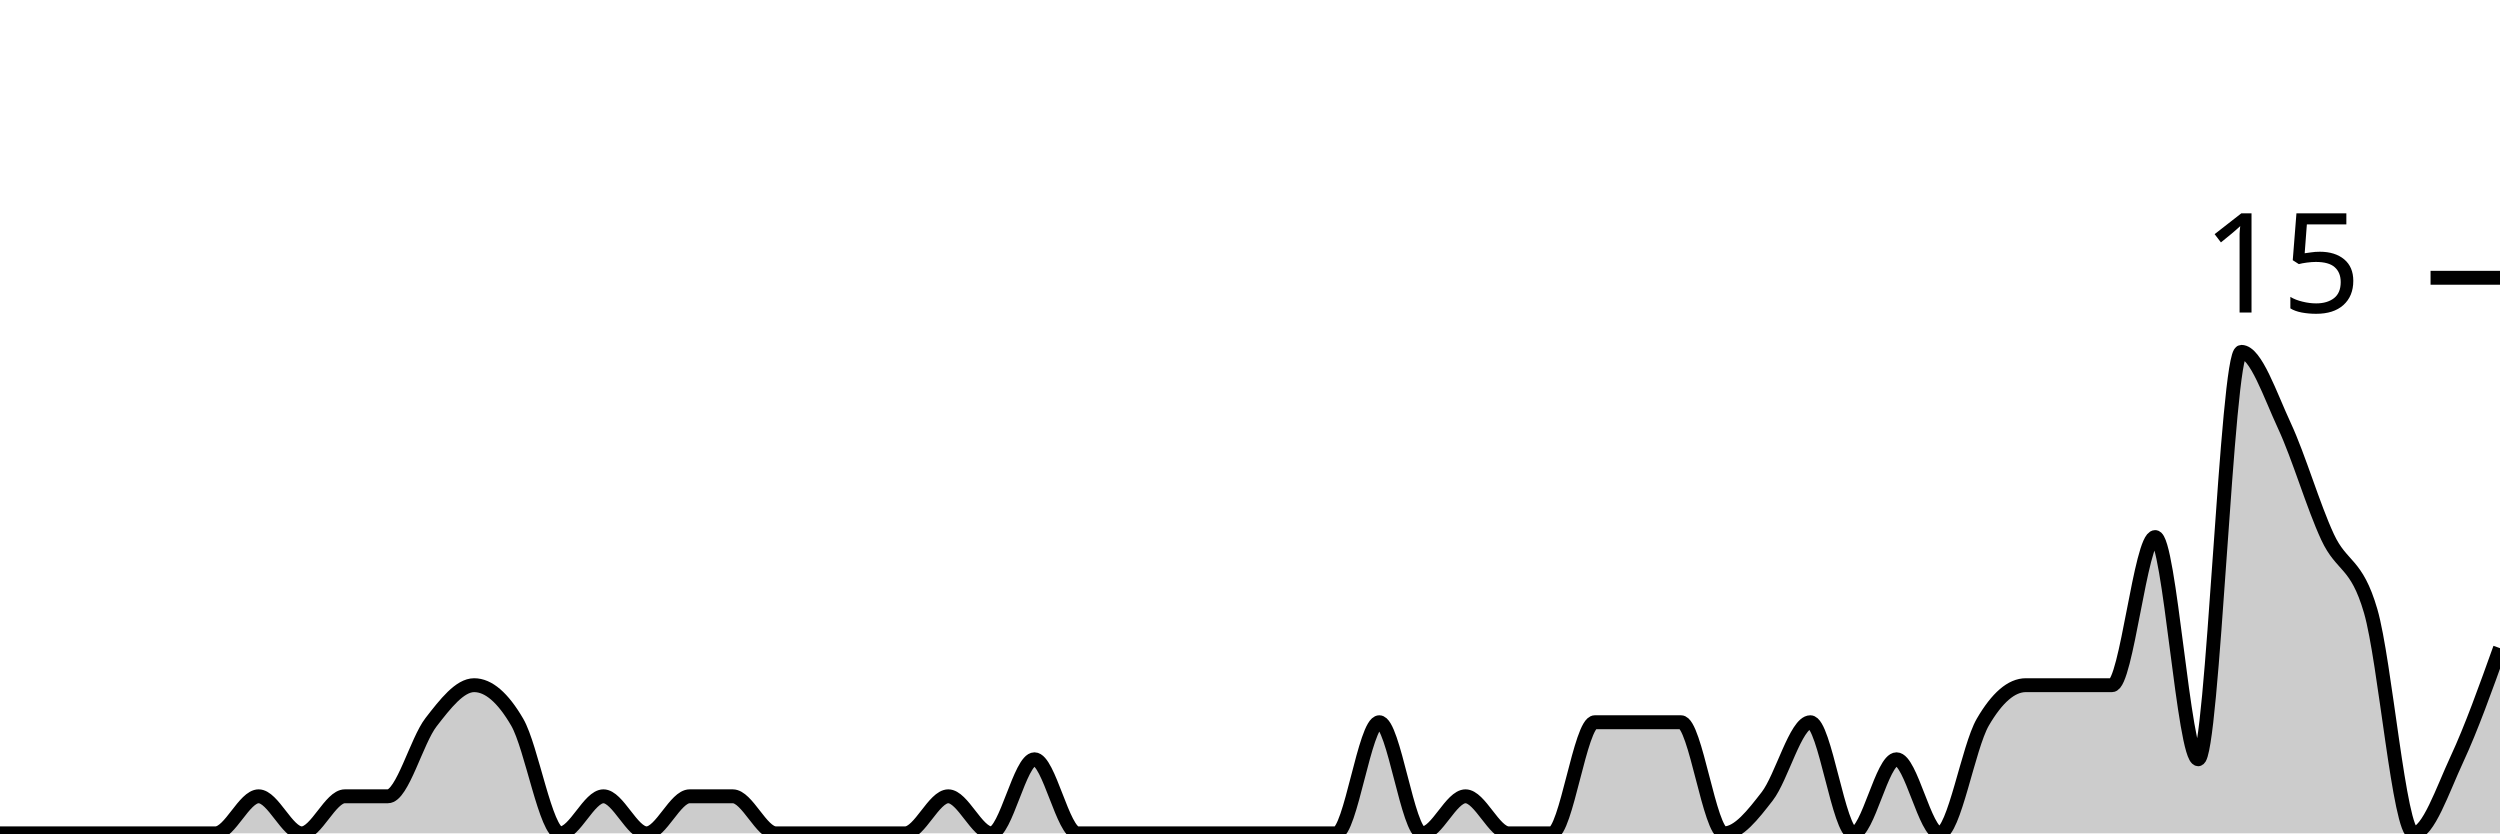
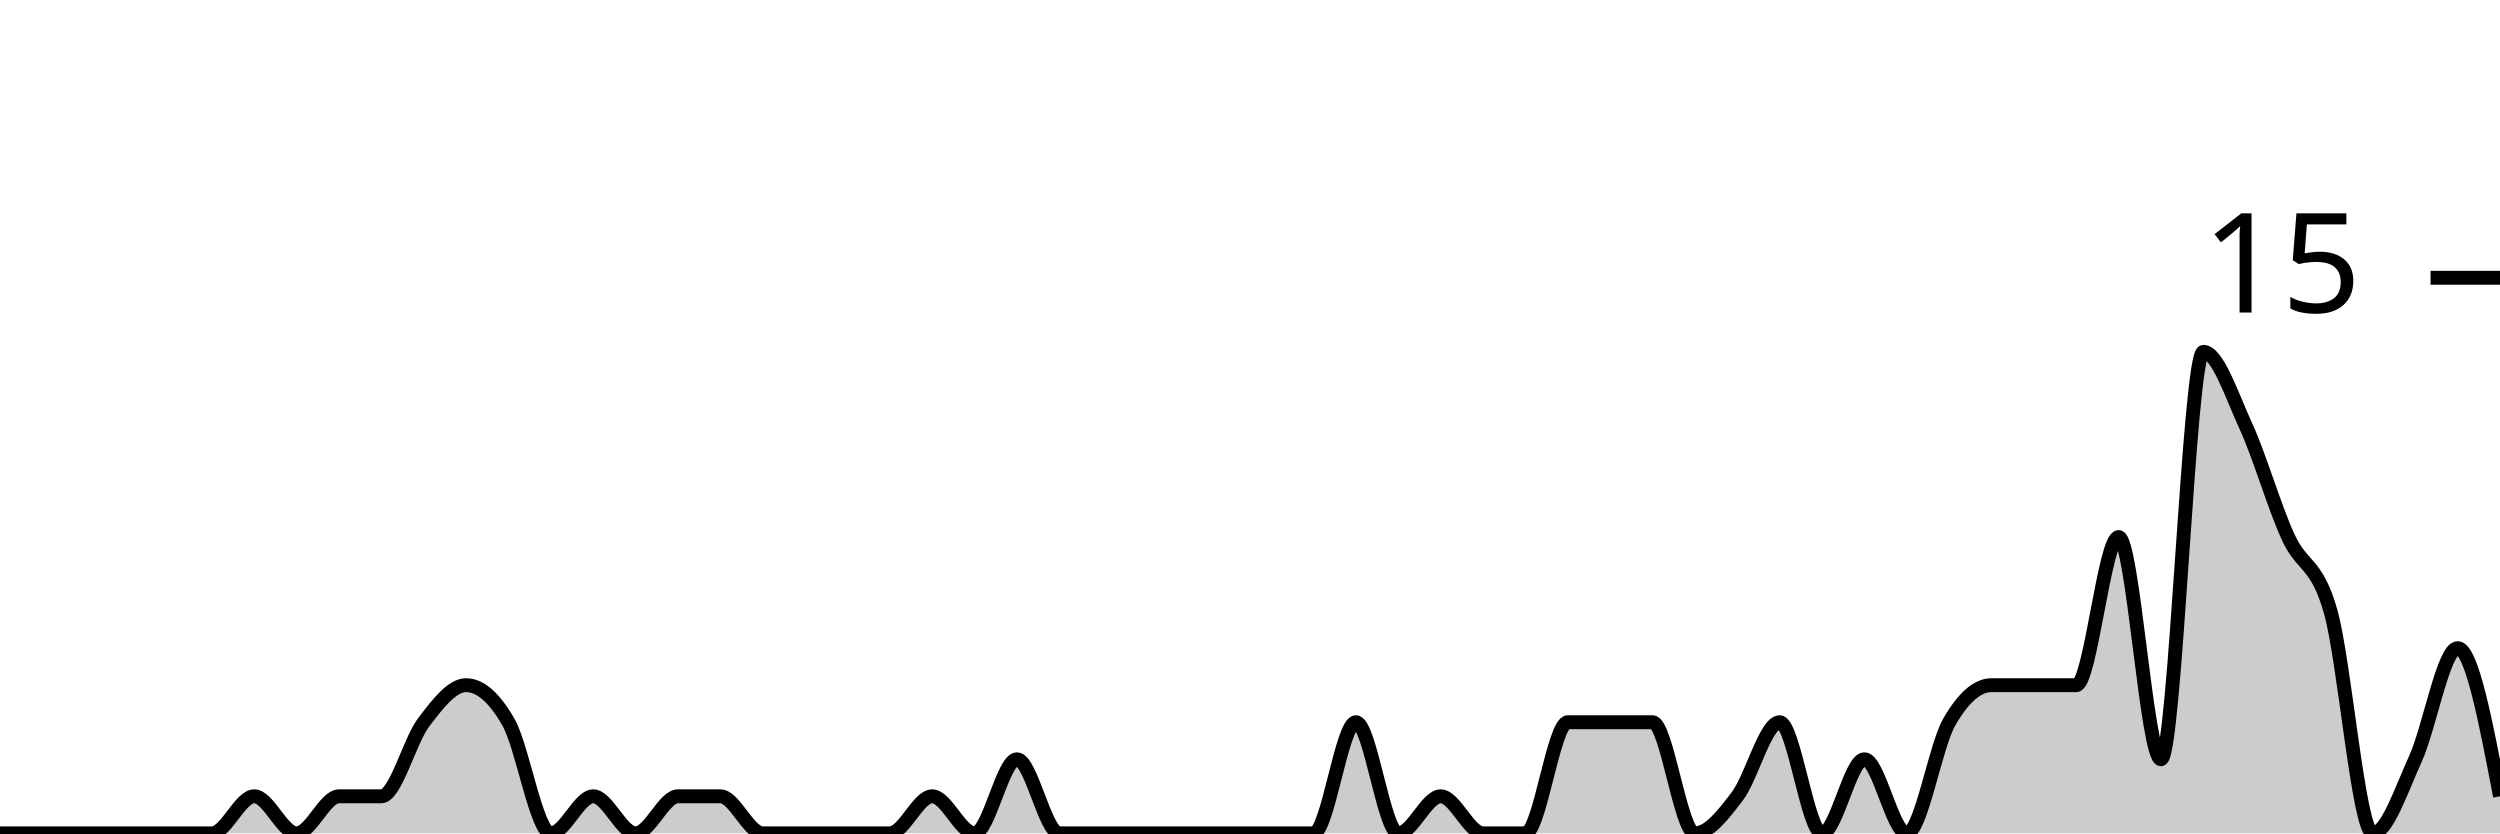
<svg xmlns="http://www.w3.org/2000/svg" viewBox="0 0 180 60">
  <g transform="translate(0,20)">
-     <path class="area" fill="rgba(0, 0, 0, 0.2)" d="M0,40C1.034,40,2.069,40,3.103,40C4.138,40,5.172,40,6.207,40C7.241,40,8.276,40,9.31,40C10.345,40,11.379,40,12.414,40C13.448,40,14.483,40,15.517,40C16.552,40,17.586,37.333,18.621,37.333C19.655,37.333,20.69,40,21.724,40C22.759,40,23.793,37.333,24.828,37.333C25.862,37.333,26.897,37.333,27.931,37.333C28.966,37.333,30,33.333,31.034,32C32.069,30.667,33.103,29.333,34.138,29.333C35.172,29.333,36.207,30.222,37.241,32C38.276,33.778,39.31,40,40.345,40C41.379,40,42.414,37.333,43.448,37.333C44.483,37.333,45.517,40,46.552,40C47.586,40,48.621,37.333,49.655,37.333C50.69,37.333,51.724,37.333,52.759,37.333C53.793,37.333,54.828,40,55.862,40C56.897,40,57.931,40,58.966,40C60,40,61.034,40,62.069,40C63.103,40,64.138,40,65.172,40C66.207,40,67.241,37.333,68.276,37.333C69.31,37.333,70.345,40,71.379,40C72.414,40,73.448,34.667,74.483,34.667C75.517,34.667,76.552,40,77.586,40C78.621,40,79.655,40,80.69,40C81.724,40,82.759,40,83.793,40C84.828,40,85.862,40,86.897,40C87.931,40,88.966,40,90,40C91.034,40,92.069,40,93.103,40C94.138,40,95.172,40,96.207,40C97.241,40,98.276,32,99.31,32C100.345,32,101.379,40,102.414,40C103.448,40,104.483,37.333,105.517,37.333C106.552,37.333,107.586,40,108.621,40C109.655,40,110.69,40,111.724,40C112.759,40,113.793,32,114.828,32C115.862,32,116.897,32,117.931,32C118.966,32,120,32,121.034,32C122.069,32,123.103,40,124.138,40C125.172,40,126.207,38.667,127.241,37.333C128.276,36,129.31,32,130.345,32C131.379,32,132.414,40,133.448,40C134.483,40,135.517,34.667,136.552,34.667C137.586,34.667,138.621,40,139.655,40C140.69,40,141.724,33.778,142.759,32C143.793,30.222,144.828,29.333,145.862,29.333C146.897,29.333,147.931,29.333,148.966,29.333C150,29.333,151.034,29.333,152.069,29.333C153.103,29.333,154.138,18.667,155.172,18.667C156.207,18.667,157.241,34.667,158.276,34.667C159.31,34.667,160.345,5.333,161.379,5.333C162.414,5.333,163.448,8.444,164.483,10.667C165.517,12.889,166.552,16.444,167.586,18.667C168.621,20.889,169.655,20.444,170.69,24C171.724,27.556,172.759,40,173.793,40C174.828,40,175.862,36.889,176.897,34.667C177.931,32.444,178.966,29.556,180,26.667L180,40C178.966,40,177.931,40,176.897,40C175.862,40,174.828,40,173.793,40C172.759,40,171.724,40,170.69,40C169.655,40,168.621,40,167.586,40C166.552,40,165.517,40,164.483,40C163.448,40,162.414,40,161.379,40C160.345,40,159.31,40,158.276,40C157.241,40,156.207,40,155.172,40C154.138,40,153.103,40,152.069,40C151.034,40,150,40,148.966,40C147.931,40,146.897,40,145.862,40C144.828,40,143.793,40,142.759,40C141.724,40,140.69,40,139.655,40C138.621,40,137.586,40,136.552,40C135.517,40,134.483,40,133.448,40C132.414,40,131.379,40,130.345,40C129.31,40,128.276,40,127.241,40C126.207,40,125.172,40,124.138,40C123.103,40,122.069,40,121.034,40C120,40,118.966,40,117.931,40C116.897,40,115.862,40,114.828,40C113.793,40,112.759,40,111.724,40C110.69,40,109.655,40,108.621,40C107.586,40,106.552,40,105.517,40C104.483,40,103.448,40,102.414,40C101.379,40,100.345,40,99.31,40C98.276,40,97.241,40,96.207,40C95.172,40,94.138,40,93.103,40C92.069,40,91.034,40,90,40C88.966,40,87.931,40,86.897,40C85.862,40,84.828,40,83.793,40C82.759,40,81.724,40,80.69,40C79.655,40,78.621,40,77.586,40C76.552,40,75.517,40,74.483,40C73.448,40,72.414,40,71.379,40C70.345,40,69.31,40,68.276,40C67.241,40,66.207,40,65.172,40C64.138,40,63.103,40,62.069,40C61.034,40,60,40,58.966,40C57.931,40,56.897,40,55.862,40C54.828,40,53.793,40,52.759,40C51.724,40,50.69,40,49.655,40C48.621,40,47.586,40,46.552,40C45.517,40,44.483,40,43.448,40C42.414,40,41.379,40,40.345,40C39.31,40,38.276,40,37.241,40C36.207,40,35.172,40,34.138,40C33.103,40,32.069,40,31.034,40C30,40,28.966,40,27.931,40C26.897,40,25.862,40,24.828,40C23.793,40,22.759,40,21.724,40C20.69,40,19.655,40,18.621,40C17.586,40,16.552,40,15.517,40C14.483,40,13.448,40,12.414,40C11.379,40,10.345,40,9.31,40C8.276,40,7.241,40,6.207,40C5.172,40,4.138,40,3.103,40C2.069,40,1.034,40,0,40Z" />
-     <path class="line" stroke="black" fill="none" d="M0,40C1.034,40,2.069,40,3.103,40C4.138,40,5.172,40,6.207,40C7.241,40,8.276,40,9.31,40C10.345,40,11.379,40,12.414,40C13.448,40,14.483,40,15.517,40C16.552,40,17.586,37.333,18.621,37.333C19.655,37.333,20.69,40,21.724,40C22.759,40,23.793,37.333,24.828,37.333C25.862,37.333,26.897,37.333,27.931,37.333C28.966,37.333,30,33.333,31.034,32C32.069,30.667,33.103,29.333,34.138,29.333C35.172,29.333,36.207,30.222,37.241,32C38.276,33.778,39.31,40,40.345,40C41.379,40,42.414,37.333,43.448,37.333C44.483,37.333,45.517,40,46.552,40C47.586,40,48.621,37.333,49.655,37.333C50.69,37.333,51.724,37.333,52.759,37.333C53.793,37.333,54.828,40,55.862,40C56.897,40,57.931,40,58.966,40C60,40,61.034,40,62.069,40C63.103,40,64.138,40,65.172,40C66.207,40,67.241,37.333,68.276,37.333C69.31,37.333,70.345,40,71.379,40C72.414,40,73.448,34.667,74.483,34.667C75.517,34.667,76.552,40,77.586,40C78.621,40,79.655,40,80.69,40C81.724,40,82.759,40,83.793,40C84.828,40,85.862,40,86.897,40C87.931,40,88.966,40,90,40C91.034,40,92.069,40,93.103,40C94.138,40,95.172,40,96.207,40C97.241,40,98.276,32,99.31,32C100.345,32,101.379,40,102.414,40C103.448,40,104.483,37.333,105.517,37.333C106.552,37.333,107.586,40,108.621,40C109.655,40,110.69,40,111.724,40C112.759,40,113.793,32,114.828,32C115.862,32,116.897,32,117.931,32C118.966,32,120,32,121.034,32C122.069,32,123.103,40,124.138,40C125.172,40,126.207,38.667,127.241,37.333C128.276,36,129.31,32,130.345,32C131.379,32,132.414,40,133.448,40C134.483,40,135.517,34.667,136.552,34.667C137.586,34.667,138.621,40,139.655,40C140.69,40,141.724,33.778,142.759,32C143.793,30.222,144.828,29.333,145.862,29.333C146.897,29.333,147.931,29.333,148.966,29.333C150,29.333,151.034,29.333,152.069,29.333C153.103,29.333,154.138,18.667,155.172,18.667C156.207,18.667,157.241,34.667,158.276,34.667C159.31,34.667,160.345,5.333,161.379,5.333C162.414,5.333,163.448,8.444,164.483,10.667C165.517,12.889,166.552,16.444,167.586,18.667C168.621,20.889,169.655,20.444,170.69,24C171.724,27.556,172.759,40,173.793,40C174.828,40,175.862,36.889,176.897,34.667C177.931,32.444,178.966,29.556,180,26.667" />
+     <path class="area" fill="rgba(0, 0, 0, 0.2)" d="M0,40C1.017,40,2.034,40,3.051,40C4.068,40,5.085,40,6.102,40C7.119,40,8.136,40,9.153,40C10.169,40,11.186,40,12.203,40C13.22,40,14.237,40,15.254,40C16.271,40,17.288,37.333,18.305,37.333C19.322,37.333,20.339,40,21.356,40C22.373,40,23.39,37.333,24.407,37.333C25.424,37.333,26.441,37.333,27.458,37.333C28.475,37.333,29.492,33.333,30.508,32C31.525,30.667,32.542,29.333,33.559,29.333C34.576,29.333,35.593,30.222,36.61,32C37.627,33.778,38.644,40,39.661,40C40.678,40,41.695,37.333,42.712,37.333C43.729,37.333,44.746,40,45.763,40C46.78,40,47.797,37.333,48.814,37.333C49.831,37.333,50.847,37.333,51.864,37.333C52.881,37.333,53.898,40,54.915,40C55.932,40,56.949,40,57.966,40C58.983,40,60,40,61.017,40C62.034,40,63.051,40,64.068,40C65.085,40,66.102,37.333,67.119,37.333C68.136,37.333,69.153,40,70.169,40C71.186,40,72.203,34.667,73.22,34.667C74.237,34.667,75.254,40,76.271,40C77.288,40,78.305,40,79.322,40C80.339,40,81.356,40,82.373,40C83.39,40,84.407,40,85.424,40C86.441,40,87.458,40,88.475,40C89.492,40,90.508,40,91.525,40C92.542,40,93.559,40,94.576,40C95.593,40,96.61,32,97.627,32C98.644,32,99.661,40,100.678,40C101.695,40,102.712,37.333,103.729,37.333C104.746,37.333,105.763,40,106.78,40C107.797,40,108.814,40,109.831,40C110.847,40,111.864,32,112.881,32C113.898,32,114.915,32,115.932,32C116.949,32,117.966,32,118.983,32C120,32,121.017,40,122.034,40C123.051,40,124.068,38.667,125.085,37.333C126.102,36,127.119,32,128.136,32C129.153,32,130.169,40,131.186,40C132.203,40,133.22,34.667,134.237,34.667C135.254,34.667,136.271,40,137.288,40C138.305,40,139.322,33.778,140.339,32C141.356,30.222,142.373,29.333,143.39,29.333C144.407,29.333,145.424,29.333,146.441,29.333C147.458,29.333,148.475,29.333,149.492,29.333C150.508,29.333,151.525,18.667,152.542,18.667C153.559,18.667,154.576,34.667,155.593,34.667C156.61,34.667,157.627,5.333,158.644,5.333C159.661,5.333,160.678,8.444,161.695,10.667C162.712,12.889,163.729,16.444,164.746,18.667C165.763,20.889,166.78,20.444,167.797,24C168.814,27.556,169.831,40,170.847,40C171.864,40,172.881,36.889,173.898,34.667C174.915,32.444,175.932,26.667,176.949,26.667C177.966,26.667,178.983,32,180,37.333L180,40C178.983,40,177.966,40,176.949,40C175.932,40,174.915,40,173.898,40C172.881,40,171.864,40,170.847,40C169.831,40,168.814,40,167.797,40C166.78,40,165.763,40,164.746,40C163.729,40,162.712,40,161.695,40C160.678,40,159.661,40,158.644,40C157.627,40,156.61,40,155.593,40C154.576,40,153.559,40,152.542,40C151.525,40,150.508,40,149.492,40C148.475,40,147.458,40,146.441,40C145.424,40,144.407,40,143.39,40C142.373,40,141.356,40,140.339,40C139.322,40,138.305,40,137.288,40C136.271,40,135.254,40,134.237,40C133.22,40,132.203,40,131.186,40C130.169,40,129.153,40,128.136,40C127.119,40,126.102,40,125.085,40C124.068,40,123.051,40,122.034,40C121.017,40,120,40,118.983,40C117.966,40,116.949,40,115.932,40C114.915,40,113.898,40,112.881,40C111.864,40,110.847,40,109.831,40C108.814,40,107.797,40,106.78,40C105.763,40,104.746,40,103.729,40C102.712,40,101.695,40,100.678,40C99.661,40,98.644,40,97.627,40C96.61,40,95.593,40,94.576,40C93.559,40,92.542,40,91.525,40C90.508,40,89.492,40,88.475,40C87.458,40,86.441,40,85.424,40C84.407,40,83.39,40,82.373,40C81.356,40,80.339,40,79.322,40C78.305,40,77.288,40,76.271,40C75.254,40,74.237,40,73.22,40C72.203,40,71.186,40,70.169,40C69.153,40,68.136,40,67.119,40C66.102,40,65.085,40,64.068,40C63.051,40,62.034,40,61.017,40C60,40,58.983,40,57.966,40C56.949,40,55.932,40,54.915,40C53.898,40,52.881,40,51.864,40C50.847,40,49.831,40,48.814,40C47.797,40,46.78,40,45.763,40C44.746,40,43.729,40,42.712,40C41.695,40,40.678,40,39.661,40C38.644,40,37.627,40,36.61,40C35.593,40,34.576,40,33.559,40C32.542,40,31.525,40,30.508,40C29.492,40,28.475,40,27.458,40C26.441,40,25.424,40,24.407,40C23.39,40,22.373,40,21.356,40C20.339,40,19.322,40,18.305,40C17.288,40,16.271,40,15.254,40C14.237,40,13.22,40,12.203,40C11.186,40,10.169,40,9.153,40C8.136,40,7.119,40,6.102,40C5.085,40,4.068,40,3.051,40C2.034,40,1.017,40,0,40Z" />
+     <path class="line" stroke="black" fill="none" d="M0,40C1.017,40,2.034,40,3.051,40C4.068,40,5.085,40,6.102,40C7.119,40,8.136,40,9.153,40C10.169,40,11.186,40,12.203,40C13.22,40,14.237,40,15.254,40C16.271,40,17.288,37.333,18.305,37.333C19.322,37.333,20.339,40,21.356,40C22.373,40,23.39,37.333,24.407,37.333C25.424,37.333,26.441,37.333,27.458,37.333C28.475,37.333,29.492,33.333,30.508,32C31.525,30.667,32.542,29.333,33.559,29.333C34.576,29.333,35.593,30.222,36.61,32C37.627,33.778,38.644,40,39.661,40C40.678,40,41.695,37.333,42.712,37.333C43.729,37.333,44.746,40,45.763,40C46.78,40,47.797,37.333,48.814,37.333C49.831,37.333,50.847,37.333,51.864,37.333C52.881,37.333,53.898,40,54.915,40C55.932,40,56.949,40,57.966,40C58.983,40,60,40,61.017,40C62.034,40,63.051,40,64.068,40C65.085,40,66.102,37.333,67.119,37.333C68.136,37.333,69.153,40,70.169,40C71.186,40,72.203,34.667,73.22,34.667C74.237,34.667,75.254,40,76.271,40C77.288,40,78.305,40,79.322,40C80.339,40,81.356,40,82.373,40C83.39,40,84.407,40,85.424,40C86.441,40,87.458,40,88.475,40C89.492,40,90.508,40,91.525,40C92.542,40,93.559,40,94.576,40C95.593,40,96.61,32,97.627,32C98.644,32,99.661,40,100.678,40C101.695,40,102.712,37.333,103.729,37.333C104.746,37.333,105.763,40,106.78,40C107.797,40,108.814,40,109.831,40C110.847,40,111.864,32,112.881,32C113.898,32,114.915,32,115.932,32C116.949,32,117.966,32,118.983,32C120,32,121.017,40,122.034,40C123.051,40,124.068,38.667,125.085,37.333C126.102,36,127.119,32,128.136,32C129.153,32,130.169,40,131.186,40C132.203,40,133.22,34.667,134.237,34.667C135.254,34.667,136.271,40,137.288,40C138.305,40,139.322,33.778,140.339,32C141.356,30.222,142.373,29.333,143.39,29.333C144.407,29.333,145.424,29.333,146.441,29.333C147.458,29.333,148.475,29.333,149.492,29.333C150.508,29.333,151.525,18.667,152.542,18.667C153.559,18.667,154.576,34.667,155.593,34.667C156.61,34.667,157.627,5.333,158.644,5.333C159.661,5.333,160.678,8.444,161.695,10.667C162.712,12.889,163.729,16.444,164.746,18.667C165.763,20.889,166.78,20.444,167.797,24C168.814,27.556,169.831,40,170.847,40C171.864,40,172.881,36.889,173.898,34.667C174.915,32.444,175.932,26.667,176.949,26.667C177.966,26.667,178.983,32,180,37.333" />
    <path class="axis-ceiling" stroke-width="1" stroke="black" fill="none" d="M175,0L180,0" />
    <text class="axis-ceiling-label" font-family="sans-serif" text-anchor="end" font-size="10px" x="170" y="2.5">15</text>
  </g>
</svg>
